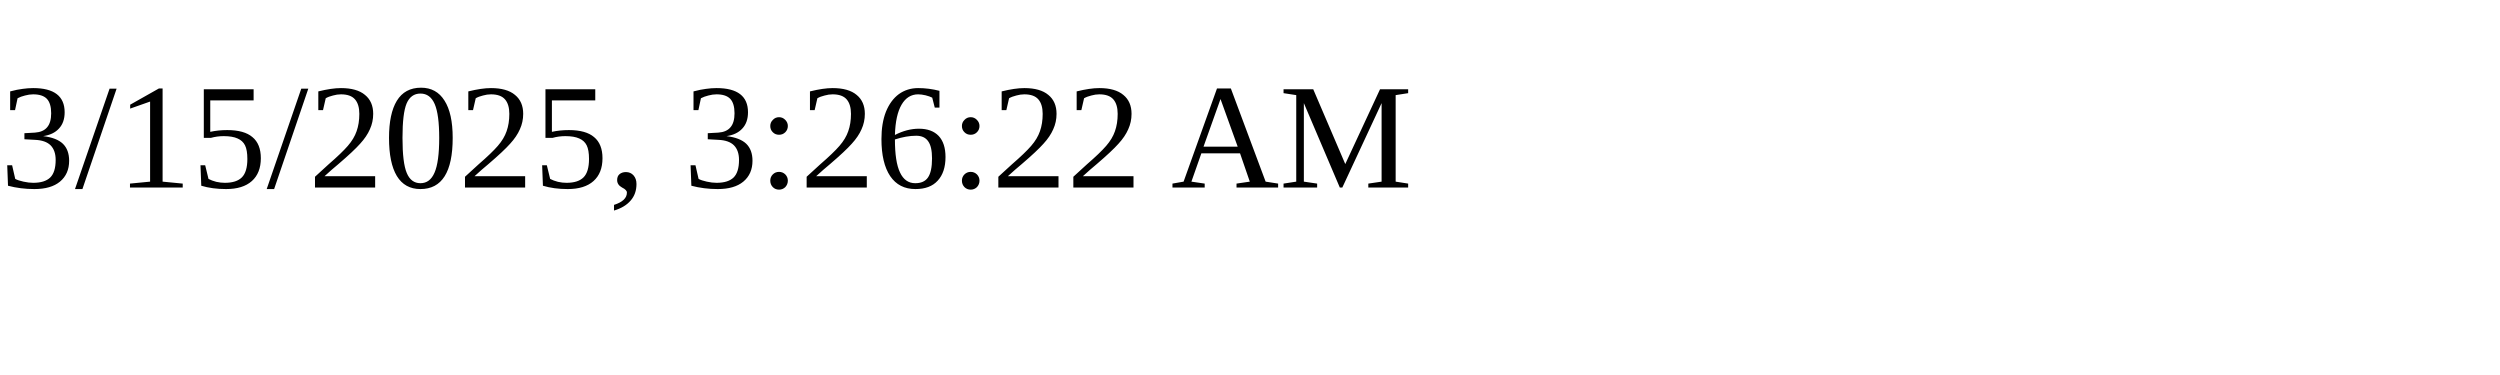
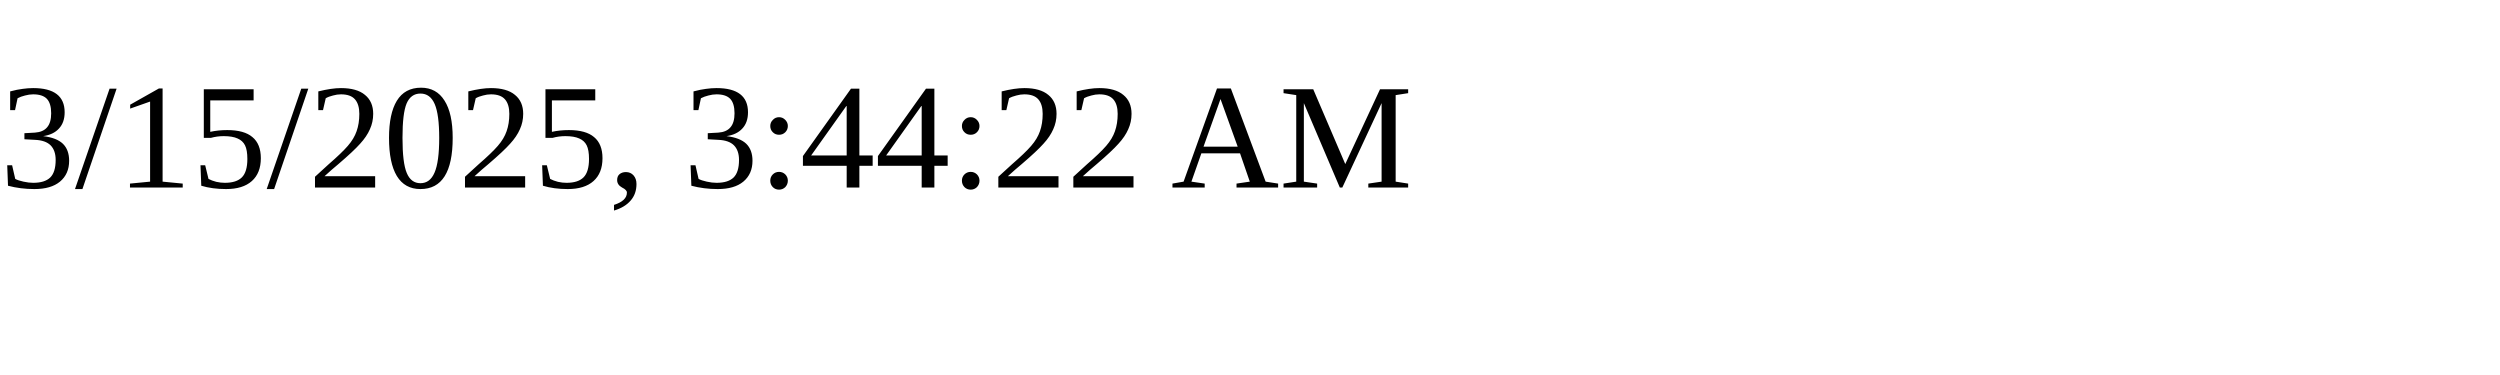
<svg xmlns="http://www.w3.org/2000/svg" height="30" width="200">
-   <text x="0" y="15">3/15/2025, 3:26:22 AM</text>
+   <text x="0" y="15">3/15/2025, 3:44:22 AM</text>
</svg>
